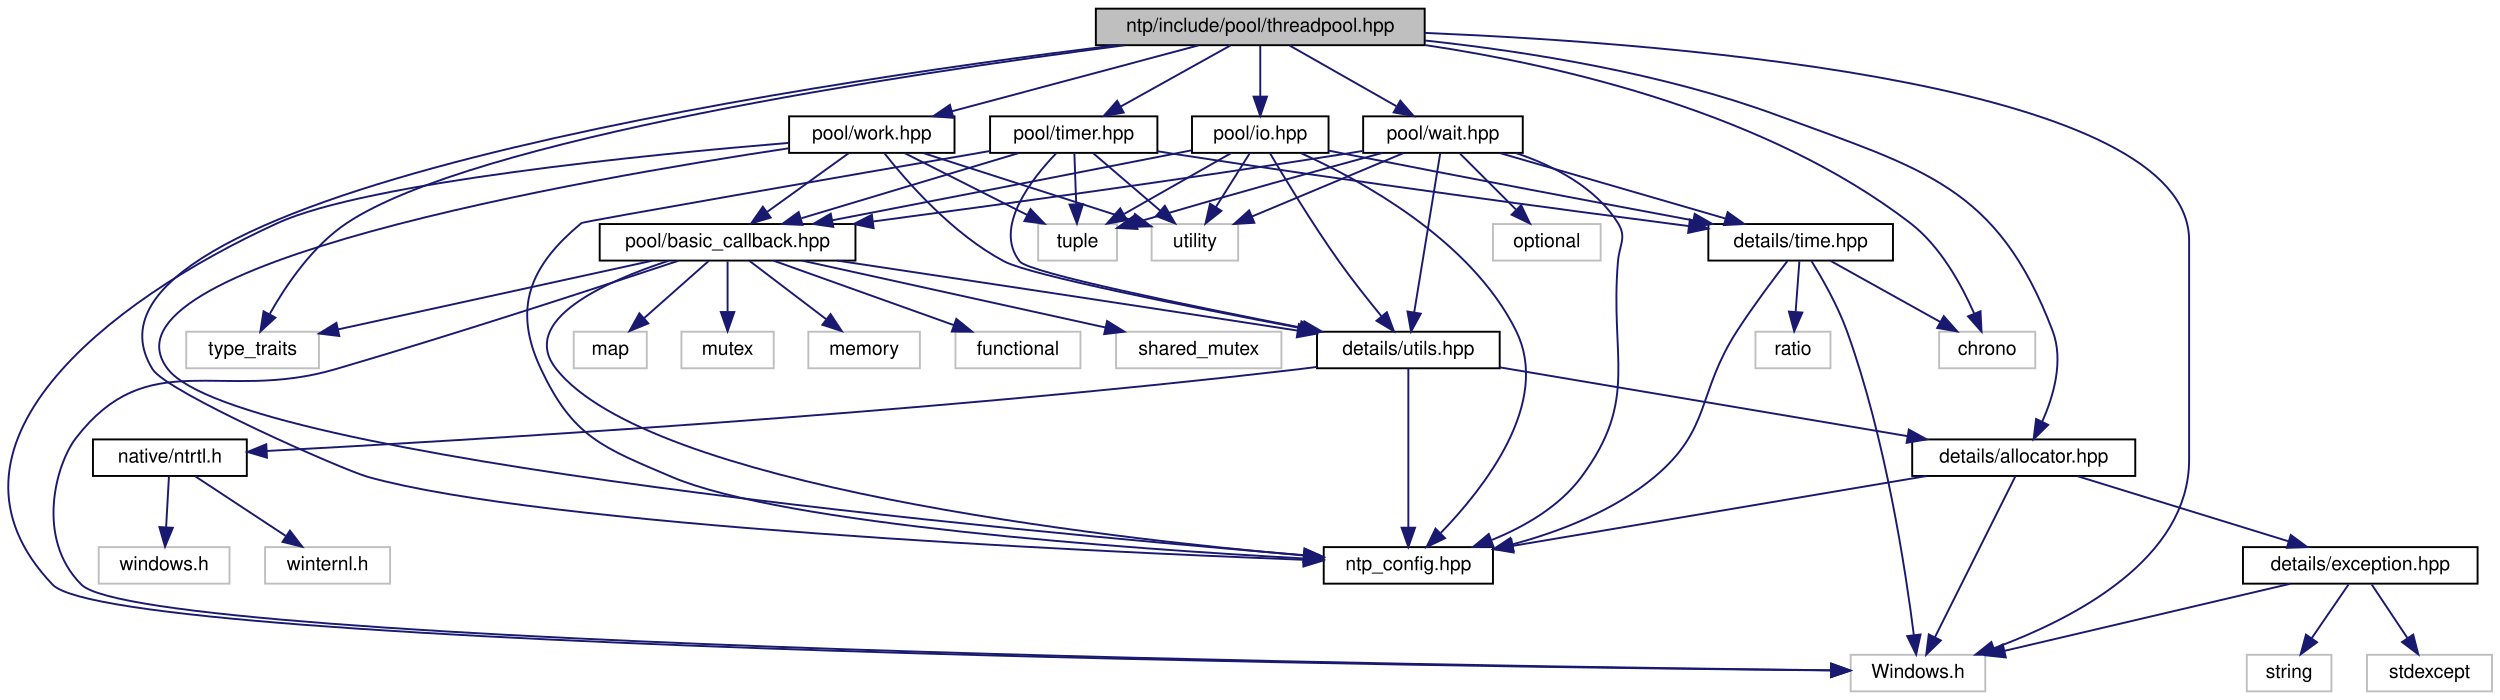
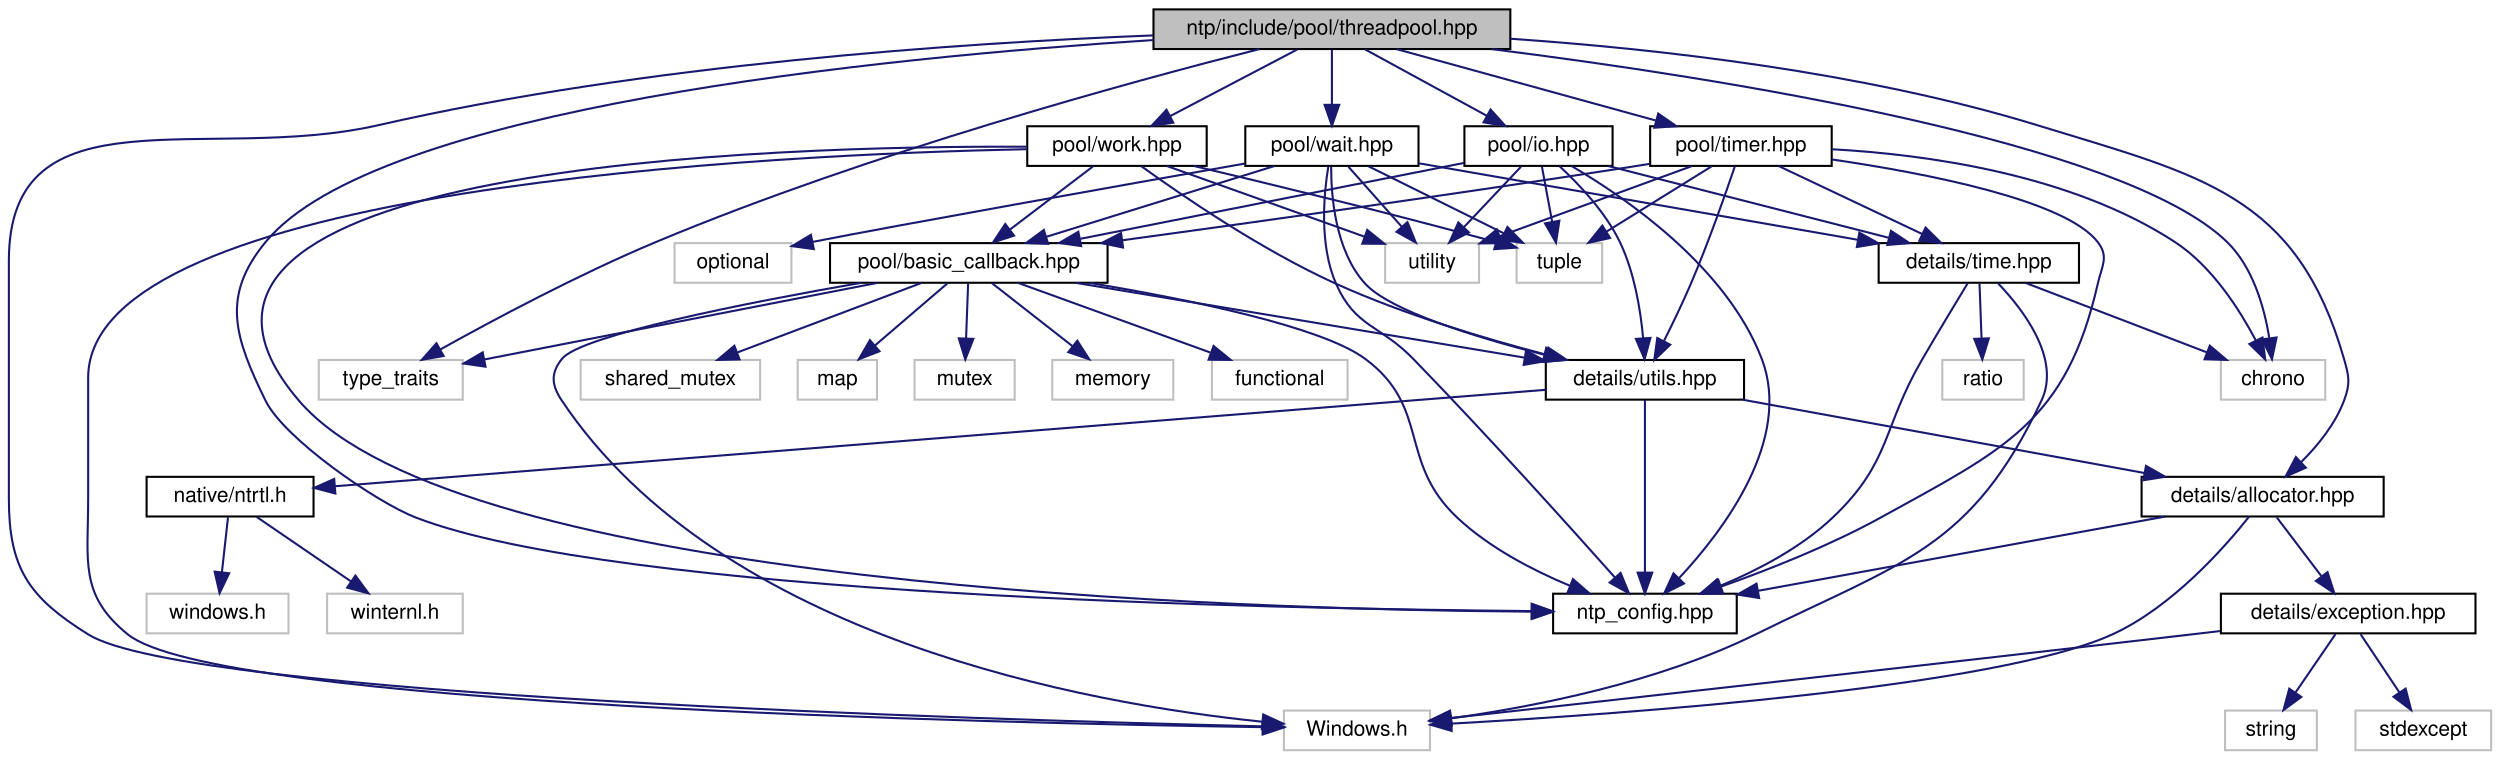
- <svg xmlns="http://www.w3.org/2000/svg" xmlns:xlink="http://www.w3.org/1999/xlink" width="1300pt" height="364pt" viewBox="0.00 0.00 1299.68 364.00">
+ <svg xmlns="http://www.w3.org/2000/svg" xmlns:xlink="http://www.w3.org/1999/xlink" width="1198pt" height="364pt" viewBox="0.00 0.00 1197.50 364.00">
  <g id="graph0" class="graph" transform="scale(1 1) rotate(0) translate(4 360)">
    <g id="node1" class="node">
      <g id="a_node1">
        <a xlink:title="Threadpool implementations.">
-           <polygon fill="#bfbfbf" stroke="black" points="565.68,-336.5 565.68,-355.5 736.68,-355.5 736.68,-336.5 565.68,-336.5" />
-           <text text-anchor="middle" x="651.18" y="-343.5" font-family="Helvetica,sans-Serif" font-size="10.00">ntp/include/pool/threadpool.hpp</text>
+           <polygon fill="#bfbfbf" stroke="black" points="548.5,-336.5 548.5,-355.5 719.5,-355.5 719.5,-336.5 548.5,-336.5" />
+           <text text-anchor="middle" x="634" y="-343.5" font-family="Helvetica,sans-Serif" font-size="10.00">ntp/include/pool/threadpool.hpp</text>
        </a>
      </g>
    </g>
    <g id="node2" class="node">
      <g id="a_node2">
        <a xlink:title=" ">
-           <polygon fill="none" stroke="#bfbfbf" points="958.18,-0.5 958.18,-19.5 1028.18,-19.5 1028.18,-0.5 958.18,-0.5" />
-           <text text-anchor="middle" x="993.18" y="-7.5" font-family="Helvetica,sans-Serif" font-size="10.00">Windows.h</text>
+           <polygon fill="none" stroke="#bfbfbf" points="611,-0.5 611,-19.5 681,-19.5 681,-0.5 611,-0.5" />
+           <text text-anchor="middle" x="646" y="-7.5" font-family="Helvetica,sans-Serif" font-size="10.00">Windows.h</text>
        </a>
      </g>
    </g>
    <g id="edge1" class="edge">
-       <path fill="none" stroke="midnightblue" d="M736.69,-342.89C875.42,-337.13 1134.18,-315.57 1134.18,-235 1134.18,-235 1134.18,-235 1134.18,-121 1134.18,-69.26 1074.43,-38.27 1032.72,-22.94" />
-       <polygon fill="midnightblue" stroke="midnightblue" points="1033.67,-19.56 1023.08,-19.55 1031.35,-26.17 1033.67,-19.56" />
+       <path fill="none" stroke="midnightblue" d="M548.31,-343.03C455.7,-339.41 304.26,-329.13 177,-300 95.31,-281.3 0,-318.8 0,-235 0,-235 0,-235 0,-121 0,-87.54 9.61,-73.71 38,-56 85.38,-26.44 467.82,-15.04 600.7,-11.94" />
+       <polygon fill="midnightblue" stroke="midnightblue" points="601.02,-15.44 610.94,-11.71 600.86,-8.44 601.02,-15.44" />
    </g>
    <g id="node3" class="node">
      <g id="a_node3">
        <a xlink:title=" ">
-           <polygon fill="none" stroke="#bfbfbf" points="1004.18,-168.5 1004.18,-187.5 1054.18,-187.5 1054.18,-168.5 1004.18,-168.5" />
-           <text text-anchor="middle" x="1029.18" y="-175.5" font-family="Helvetica,sans-Serif" font-size="10.00">chrono</text>
+           <polygon fill="none" stroke="#bfbfbf" points="1060,-168.5 1060,-187.5 1110,-187.5 1110,-168.5 1060,-168.5" />
+           <text text-anchor="middle" x="1085" y="-175.5" font-family="Helvetica,sans-Serif" font-size="10.00">chrono</text>
        </a>
      </g>
    </g>
    <g id="edge2" class="edge">
-       <path fill="none" stroke="midnightblue" d="M737.01,-336.55C810.37,-325.58 915.46,-300.6 989.18,-244 1004.91,-231.92 1015.92,-211.75 1022.35,-197.07" />
-       <polygon fill="midnightblue" stroke="midnightblue" points="1025.7,-198.14 1026.23,-187.56 1019.21,-195.5 1025.7,-198.14" />
+       <path fill="none" stroke="midnightblue" d="M710.57,-336.46C820.02,-322.72 1013.46,-292.25 1063,-244 1075.39,-231.93 1080.8,-212.64 1083.17,-198.21" />
+       <polygon fill="midnightblue" stroke="midnightblue" points="1086.69,-198.27 1084.48,-187.9 1079.74,-197.38 1086.69,-198.27" />
    </g>
    <g id="node4" class="node">
      <g id="a_node4">
        <a xlink:title=" ">
-           <polygon fill="none" stroke="#bfbfbf" points="92.68,-168.5 92.68,-187.5 161.68,-187.5 161.68,-168.5 92.68,-168.5" />
-           <text text-anchor="middle" x="127.18" y="-175.5" font-family="Helvetica,sans-Serif" font-size="10.00">type_traits</text>
+           <polygon fill="none" stroke="#bfbfbf" points="148.5,-168.5 148.5,-187.5 217.5,-187.5 217.5,-168.5 148.5,-168.5" />
+           <text text-anchor="middle" x="183" y="-175.5" font-family="Helvetica,sans-Serif" font-size="10.00">type_traits</text>
        </a>
      </g>
    </g>
    <g id="edge3" class="edge">
-       <path fill="none" stroke="midnightblue" d="M580.57,-336.45C465.02,-321.41 241.83,-287.63 176.18,-244 158.39,-232.18 144.53,-211.66 136.15,-196.84" />
-       <polygon fill="midnightblue" stroke="midnightblue" points="139.05,-194.83 131.25,-187.66 132.88,-198.13 139.05,-194.83" />
+       <path fill="none" stroke="midnightblue" d="M599.19,-336.46C539.02,-321.2 412.17,-286.78 310,-244 272.93,-228.48 231.83,-206.52 206.7,-192.52" />
+       <polygon fill="midnightblue" stroke="midnightblue" points="208.32,-189.42 197.89,-187.57 204.9,-195.52 208.32,-189.42" />
    </g>
    <g id="node5" class="node">
      <g id="a_node5">
        <a xlink:href="ntp__config_8hpp_source.html" target="_top" xlink:title=" ">
-           <polygon fill="none" stroke="black" points="684.18,-56.5 684.18,-75.5 772.18,-75.5 772.18,-56.5 684.18,-56.5" />
-           <text text-anchor="middle" x="728.18" y="-63.5" font-family="Helvetica,sans-Serif" font-size="10.00">ntp_config.hpp</text>
+           <polygon fill="none" stroke="black" points="740,-56.5 740,-75.5 828,-75.5 828,-56.5 740,-56.5" />
+           <text text-anchor="middle" x="784" y="-63.5" font-family="Helvetica,sans-Serif" font-size="10.00">ntp_config.hpp</text>
        </a>
      </g>
    </g>
    <g id="edge4" class="edge">
-       <path fill="none" stroke="midnightblue" d="M575.82,-336.46C407.48,-315.69 19.83,-257.55 75.18,-168 82.49,-156.16 173.78,-115.76 187.18,-112 277.58,-86.66 554.95,-73.5 673.51,-68.92" />
-       <polygon fill="midnightblue" stroke="midnightblue" points="673.94,-72.4 683.8,-68.53 673.68,-65.41 673.94,-72.4" />
+       <path fill="none" stroke="midnightblue" d="M548.27,-340.8C417.02,-332.37 175.85,-308.33 123,-244 101.56,-217.9 108.16,-198.34 123,-168 131.91,-149.79 176.09,-119.3 195,-112 291.65,-74.66 602.7,-68.23 729.46,-67.18" />
+       <polygon fill="midnightblue" stroke="midnightblue" points="729.73,-70.68 739.71,-67.1 729.68,-63.68 729.73,-70.68" />
    </g>
    <g id="node6" class="node">
      <g id="a_node6">
        <a xlink:href="allocator_8hpp.html" target="_top" xlink:title="Allocator implementations.">
-           <polygon fill="none" stroke="black" points="990.18,-112.5 990.18,-131.5 1106.18,-131.5 1106.18,-112.5 990.18,-112.5" />
-           <text text-anchor="middle" x="1048.18" y="-119.5" font-family="Helvetica,sans-Serif" font-size="10.00">details/allocator.hpp</text>
+           <polygon fill="none" stroke="black" points="1022,-112.5 1022,-131.5 1138,-131.5 1138,-112.5 1022,-112.5" />
+           <text text-anchor="middle" x="1080" y="-119.5" font-family="Helvetica,sans-Serif" font-size="10.00">details/allocator.hpp</text>
        </a>
      </g>
    </g>
    <g id="edge5" class="edge">
-       <path fill="none" stroke="midnightblue" d="M736.89,-338.93C790.8,-333.12 861.1,-321.82 920.18,-300 995.9,-272.02 1034.4,-263.43 1063.18,-188 1069.1,-172.48 1063.68,-153.94 1057.76,-140.65" />
-       <polygon fill="midnightblue" stroke="midnightblue" points="1060.88,-139.06 1053.32,-131.63 1054.6,-142.15 1060.88,-139.06" />
+       <path fill="none" stroke="midnightblue" d="M719.7,-341.42C789.04,-336.67 888.53,-325.64 972,-300 1050.52,-275.88 1096.36,-266.95 1119,-188 1121.45,-179.46 1122.11,-176.33 1119,-168 1114.83,-156.81 1106.48,-146.56 1098.58,-138.68" />
+       <polygon fill="midnightblue" stroke="midnightblue" points="1100.7,-135.87 1090.99,-131.63 1095.94,-141 1100.7,-135.87" />
    </g>
    <g id="node10" class="node">
      <g id="a_node10">
        <a xlink:href="work_8hpp.html" target="_top" xlink:title="Work callback wrapper and manager implementation.">
-           <polygon fill="none" stroke="black" points="406.18,-280.5 406.18,-299.5 492.18,-299.5 492.18,-280.5 406.18,-280.5" />
-           <text text-anchor="middle" x="449.18" y="-287.5" font-family="Helvetica,sans-Serif" font-size="10.00">pool/work.hpp</text>
+           <polygon fill="none" stroke="black" points="488,-280.5 488,-299.5 574,-299.5 574,-280.5 488,-280.5" />
+           <text text-anchor="middle" x="531" y="-287.5" font-family="Helvetica,sans-Serif" font-size="10.00">pool/work.hpp</text>
        </a>
      </g>
    </g>
    <g id="edge12" class="edge">
-       <path fill="none" stroke="midnightblue" d="M619.17,-336.44C584.45,-327.16 528.89,-312.31 490.8,-302.13" />
-       <polygon fill="midnightblue" stroke="midnightblue" points="491.6,-298.72 481.04,-299.52 489.79,-305.48 491.6,-298.72" />
+       <path fill="none" stroke="midnightblue" d="M617.45,-336.32C601.01,-327.7 575.57,-314.36 556.53,-304.39" />
+       <polygon fill="midnightblue" stroke="midnightblue" points="557.99,-301.2 547.51,-299.65 554.74,-307.4 557.99,-301.2" />
    </g>
    <g id="node23" class="node">
      <g id="a_node23">
        <a xlink:href="wait_8hpp.html" target="_top" xlink:title="Implementation of threadpool wait callback.">
-           <polygon fill="none" stroke="black" points="704.68,-280.5 704.68,-299.5 787.68,-299.5 787.68,-280.5 704.68,-280.5" />
-           <text text-anchor="middle" x="746.18" y="-287.5" font-family="Helvetica,sans-Serif" font-size="10.00">pool/wait.hpp</text>
+           <polygon fill="none" stroke="black" points="592.5,-280.5 592.5,-299.5 675.5,-299.5 675.5,-280.5 592.5,-280.5" />
+           <text text-anchor="middle" x="634" y="-287.5" font-family="Helvetica,sans-Serif" font-size="10.00">pool/wait.hpp</text>
        </a>
      </g>
    </g>
    <g id="edge33" class="edge">
-       <path fill="none" stroke="midnightblue" d="M666.44,-336.32C681.4,-327.82 704.43,-314.73 721.9,-304.8" />
-       <polygon fill="midnightblue" stroke="midnightblue" points="723.99,-307.64 730.95,-299.65 720.53,-301.55 723.99,-307.64" />
+       <path fill="none" stroke="midnightblue" d="M634,-336.08C634,-329.01 634,-318.86 634,-309.99" />
+       <polygon fill="midnightblue" stroke="midnightblue" points="637.5,-309.75 634,-299.75 630.5,-309.75 637.5,-309.75" />
    </g>
    <g id="node27" class="node">
      <g id="a_node27">
        <a xlink:href="timer_8hpp.html" target="_top" xlink:title="Implementation of threadpool timer callback.">
-           <polygon fill="none" stroke="black" points="510.68,-280.5 510.68,-299.5 597.68,-299.5 597.68,-280.5 510.68,-280.5" />
-           <text text-anchor="middle" x="554.18" y="-287.5" font-family="Helvetica,sans-Serif" font-size="10.00">pool/timer.hpp</text>
+           <polygon fill="none" stroke="black" points="786.5,-280.5 786.5,-299.5 873.5,-299.5 873.5,-280.5 786.5,-280.5" />
+           <text text-anchor="middle" x="830" y="-287.5" font-family="Helvetica,sans-Serif" font-size="10.00">pool/timer.hpp</text>
        </a>
      </g>
    </g>
    <g id="edge45" class="edge">
-       <path fill="none" stroke="midnightblue" d="M635.59,-336.32C620.18,-327.74 596.37,-314.49 578.47,-304.52" />
-       <polygon fill="midnightblue" stroke="midnightblue" points="580.16,-301.46 569.72,-299.65 576.76,-307.58 580.16,-301.46" />
+       <path fill="none" stroke="midnightblue" d="M665.06,-336.44C698.6,-327.2 752.2,-312.44 789.14,-302.26" />
+       <polygon fill="midnightblue" stroke="midnightblue" points="790.38,-305.55 799.09,-299.52 788.52,-298.8 790.38,-305.55" />
    </g>
    <g id="node28" class="node">
      <g id="a_node28">
        <a xlink:href="io_8hpp.html" target="_top" xlink:title="Implementation of threadpool IO callback.">
-           <polygon fill="none" stroke="black" points="615.68,-280.5 615.68,-299.5 686.68,-299.5 686.68,-280.5 615.68,-280.5" />
-           <text text-anchor="middle" x="651.18" y="-287.5" font-family="Helvetica,sans-Serif" font-size="10.00">pool/io.hpp</text>
-         </a>
-       </g>
-     </g>
-     <g id="edge52" class="edge">
-       <path fill="none" stroke="midnightblue" d="M651.18,-336.08C651.18,-329.01 651.18,-318.86 651.18,-309.99" />
-       <polygon fill="midnightblue" stroke="midnightblue" points="654.68,-309.75 651.18,-299.75 647.68,-309.75 654.68,-309.75" />
+           <polygon fill="none" stroke="black" points="697.5,-280.5 697.5,-299.5 768.5,-299.5 768.5,-280.5 697.5,-280.5" />
+           <text text-anchor="middle" x="733" y="-287.5" font-family="Helvetica,sans-Serif" font-size="10.00">pool/io.hpp</text>
+         </a>
+       </g>
+     </g>
+     <g id="edge53" class="edge">
+       <path fill="none" stroke="midnightblue" d="M649.91,-336.32C665.64,-327.74 689.94,-314.49 708.21,-304.52" />
+       <polygon fill="midnightblue" stroke="midnightblue" points="710.03,-307.52 717.13,-299.65 706.68,-301.37 710.03,-307.52" />
    </g>
    <g id="edge6" class="edge">
-       <path fill="none" stroke="midnightblue" d="M1043.86,-112.37C1034.87,-94.38 1013.95,-52.55 1001.99,-28.63" />
-       <polygon fill="midnightblue" stroke="midnightblue" points="1005.08,-26.97 997.47,-19.59 998.81,-30.1 1005.08,-26.97" />
+       <path fill="none" stroke="midnightblue" d="M1073.55,-112.47C1062.13,-98.05 1036.79,-69.17 1008,-56 952.51,-30.62 775.42,-17.95 691.26,-13.24" />
+       <polygon fill="midnightblue" stroke="midnightblue" points="691.4,-9.74 681.23,-12.69 691.02,-16.73 691.4,-9.74" />
    </g>
    <g id="edge7" class="edge">
-       <path fill="none" stroke="midnightblue" d="M997.47,-112.44C938.83,-102.55 842.67,-86.32 782.52,-76.17" />
-       <polygon fill="midnightblue" stroke="midnightblue" points="782.91,-72.69 772.46,-74.47 781.74,-79.59 782.91,-72.69" />
+       <path fill="none" stroke="midnightblue" d="M1033.1,-112.44C980.15,-102.78 894.14,-87.09 838.32,-76.91" />
+       <polygon fill="midnightblue" stroke="midnightblue" points="838.73,-73.43 828.27,-75.08 837.47,-80.31 838.73,-73.43" />
    </g>
    <g id="node7" class="node">
      <g id="a_node7">
        <a xlink:href="exception_8hpp.html" target="_top" xlink:title="Win32 error wrapper implementations.">
-           <polygon fill="none" stroke="black" points="1162.18,-56.5 1162.18,-75.5 1284.18,-75.5 1284.18,-56.5 1162.18,-56.5" />
-           <text text-anchor="middle" x="1223.18" y="-63.5" font-family="Helvetica,sans-Serif" font-size="10.00">details/exception.hpp</text>
+           <polygon fill="none" stroke="black" points="1060,-56.5 1060,-75.5 1182,-75.5 1182,-56.5 1060,-56.5" />
+           <text text-anchor="middle" x="1121" y="-63.5" font-family="Helvetica,sans-Serif" font-size="10.00">details/exception.hpp</text>
        </a>
      </g>
    </g>
    <g id="edge8" class="edge">
-       <path fill="none" stroke="midnightblue" d="M1075.91,-112.44C1105.6,-103.28 1152.89,-88.69 1185.85,-78.52" />
-       <polygon fill="midnightblue" stroke="midnightblue" points="1187.05,-81.81 1195.58,-75.52 1184.99,-75.12 1187.05,-81.81" />
+       <path fill="none" stroke="midnightblue" d="M1086.77,-112.08C1092.56,-104.46 1101.06,-93.26 1108.14,-83.94" />
+       <polygon fill="midnightblue" stroke="midnightblue" points="1111.1,-85.83 1114.36,-75.75 1105.52,-81.6 1111.1,-85.83" />
    </g>
    <g id="edge9" class="edge">
-       <path fill="none" stroke="midnightblue" d="M1186.73,-56.44C1146.51,-47 1081.73,-31.79 1038.32,-21.6" />
-       <polygon fill="midnightblue" stroke="midnightblue" points="1038.86,-18.13 1028.32,-19.25 1037.26,-24.94 1038.86,-18.13" />
+       <path fill="none" stroke="midnightblue" d="M1059.61,-57.6C1055,-57.05 1050.43,-56.51 1046,-56 917.48,-41.06 765.64,-24.19 691.43,-16" />
+       <polygon fill="midnightblue" stroke="midnightblue" points="691.38,-12.47 681.06,-14.86 690.61,-19.43 691.38,-12.47" />
    </g>
    <g id="node8" class="node">
      <g id="a_node8">
        <a xlink:title=" ">
-           <polygon fill="none" stroke="#bfbfbf" points="1226.68,-0.5 1226.68,-19.5 1291.68,-19.5 1291.68,-0.5 1226.68,-0.5" />
-           <text text-anchor="middle" x="1259.18" y="-7.5" font-family="Helvetica,sans-Serif" font-size="10.00">stdexcept</text>
+           <polygon fill="none" stroke="#bfbfbf" points="1124.5,-0.5 1124.5,-19.5 1189.5,-19.5 1189.5,-0.5 1124.5,-0.5" />
+           <text text-anchor="middle" x="1157" y="-7.5" font-family="Helvetica,sans-Serif" font-size="10.00">stdexcept</text>
        </a>
      </g>
    </g>
    <g id="edge10" class="edge">
-       <path fill="none" stroke="midnightblue" d="M1229.12,-56.08C1234.15,-48.53 1241.51,-37.49 1247.69,-28.23" />
-       <polygon fill="midnightblue" stroke="midnightblue" points="1250.71,-30.01 1253.34,-19.75 1244.88,-26.13 1250.71,-30.01" />
+       <path fill="none" stroke="midnightblue" d="M1126.94,-56.08C1131.98,-48.53 1139.34,-37.49 1145.51,-28.23" />
+       <polygon fill="midnightblue" stroke="midnightblue" points="1148.53,-30.01 1151.17,-19.75 1142.71,-26.13 1148.53,-30.01" />
    </g>
    <g id="node9" class="node">
      <g id="a_node9">
        <a xlink:title=" ">
-           <polygon fill="none" stroke="#bfbfbf" points="1164.18,-0.5 1164.18,-19.5 1208.18,-19.5 1208.18,-0.5 1164.18,-0.5" />
-           <text text-anchor="middle" x="1186.18" y="-7.5" font-family="Helvetica,sans-Serif" font-size="10.00">string</text>
+           <polygon fill="none" stroke="#bfbfbf" points="1062,-0.5 1062,-19.5 1106,-19.5 1106,-0.5 1062,-0.5" />
+           <text text-anchor="middle" x="1084" y="-7.5" font-family="Helvetica,sans-Serif" font-size="10.00">string</text>
        </a>
      </g>
    </g>
    <g id="edge11" class="edge">
-       <path fill="none" stroke="midnightblue" d="M1217.07,-56.08C1211.9,-48.53 1204.33,-37.49 1197.98,-28.23" />
-       <polygon fill="midnightblue" stroke="midnightblue" points="1200.71,-26.02 1192.17,-19.75 1194.94,-29.98 1200.71,-26.02" />
+       <path fill="none" stroke="midnightblue" d="M1114.89,-56.08C1109.72,-48.53 1102.15,-37.49 1095.81,-28.23" />
+       <polygon fill="midnightblue" stroke="midnightblue" points="1098.54,-26.02 1090,-19.75 1092.76,-29.98 1098.54,-26.02" />
    </g>
    <g id="edge13" class="edge">
-       <path fill="none" stroke="midnightblue" d="M406.05,-285.71C332.61,-279.62 186.73,-265.23 140.18,-244 50.63,-203.16 -44.78,-127.18 23.18,-56 55.47,-22.17 760.76,-13.18 947.92,-11.38" />
-       <polygon fill="midnightblue" stroke="midnightblue" points="948.01,-14.88 957.97,-11.29 947.94,-7.88 948.01,-14.88" />
+       <path fill="none" stroke="midnightblue" d="M487.68,-288.51C367.38,-286 38,-270.75 38,-179 38,-179 38,-179 38,-121 38,-90.9 33.62,-74.96 57,-56 98.93,-22 470.31,-13.49 600.86,-11.54" />
+       <polygon fill="midnightblue" stroke="midnightblue" points="600.97,-15.04 610.92,-11.39 600.87,-8.04 600.97,-15.04" />
    </g>
    <g id="edge16" class="edge">
-       <path fill="none" stroke="midnightblue" d="M406,-282.9C300.49,-267.08 41.19,-222.14 83.18,-168 119.38,-121.32 524.45,-83.68 673.53,-71.32" />
-       <polygon fill="midnightblue" stroke="midnightblue" points="674.14,-74.78 683.81,-70.47 673.56,-67.81 674.14,-74.78" />
+       <path fill="none" stroke="midnightblue" d="M487.73,-289.69C367.06,-290.24 41.88,-281.51 139,-168 215.11,-79.04 588.39,-67.89 729.68,-66.89" />
+       <polygon fill="midnightblue" stroke="midnightblue" points="729.86,-70.39 739.84,-66.84 729.82,-63.39 729.86,-70.39" />
    </g>
    <g id="node11" class="node">
      <g id="a_node11">
        <a xlink:title=" ">
-           <polygon fill="none" stroke="#bfbfbf" points="535.68,-224.5 535.68,-243.5 576.68,-243.5 576.68,-224.5 535.68,-224.5" />
-           <text text-anchor="middle" x="556.18" y="-231.5" font-family="Helvetica,sans-Serif" font-size="10.00">tuple</text>
+           <polygon fill="none" stroke="#bfbfbf" points="722.5,-224.5 722.5,-243.5 763.5,-243.5 763.5,-224.5 722.5,-224.5" />
+           <text text-anchor="middle" x="743" y="-231.5" font-family="Helvetica,sans-Serif" font-size="10.00">tuple</text>
        </a>
      </g>
    </g>
    <g id="edge14" class="edge">
-       <path fill="none" stroke="midnightblue" d="M466.37,-280.32C483.53,-271.66 510.12,-258.24 529.92,-248.25" />
-       <polygon fill="midnightblue" stroke="midnightblue" points="531.68,-251.28 539.03,-243.65 528.52,-245.04 531.68,-251.28" />
+       <path fill="none" stroke="midnightblue" d="M567.74,-280.48C602.58,-272.27 656.61,-259.22 712.64,-243.99" />
+       <polygon fill="midnightblue" stroke="midnightblue" points="713.66,-247.34 722.38,-241.33 711.81,-240.59 713.66,-247.34" />
    </g>
    <g id="node12" class="node">
      <g id="a_node12">
        <a xlink:title=" ">
-           <polygon fill="none" stroke="#bfbfbf" points="594.68,-224.5 594.68,-243.5 639.68,-243.5 639.68,-224.5 594.68,-224.5" />
-           <text text-anchor="middle" x="617.18" y="-231.5" font-family="Helvetica,sans-Serif" font-size="10.00">utility</text>
+           <polygon fill="none" stroke="#bfbfbf" points="659.5,-224.5 659.5,-243.5 704.5,-243.5 704.5,-224.5 659.5,-224.5" />
+           <text text-anchor="middle" x="682" y="-231.5" font-family="Helvetica,sans-Serif" font-size="10.00">utility</text>
        </a>
      </g>
    </g>
    <g id="edge15" class="edge">
-       <path fill="none" stroke="midnightblue" d="M475.8,-280.44C505.35,-270.94 553.06,-255.61 584.76,-245.42" />
-       <polygon fill="midnightblue" stroke="midnightblue" points="586,-248.7 594.45,-242.3 583.86,-242.03 586,-248.7" />
+       <path fill="none" stroke="midnightblue" d="M554.93,-280.44C580.52,-271.29 621.25,-256.73 649.68,-246.56" />
+       <polygon fill="midnightblue" stroke="midnightblue" points="650.94,-249.83 659.17,-243.16 648.58,-243.23 650.94,-249.83" />
    </g>
    <g id="node13" class="node">
      <g id="a_node13">
        <a xlink:href="utils_8hpp.html" target="_top" xlink:title="Some useful implementation stuff.">
-           <polygon fill="none" stroke="black" points="680.68,-168.5 680.68,-187.5 775.68,-187.5 775.68,-168.5 680.68,-168.5" />
-           <text text-anchor="middle" x="728.18" y="-175.5" font-family="Helvetica,sans-Serif" font-size="10.00">details/utils.hpp</text>
+           <polygon fill="none" stroke="black" points="736.5,-168.5 736.5,-187.5 831.5,-187.5 831.5,-168.5 736.5,-168.5" />
+           <text text-anchor="middle" x="784" y="-175.5" font-family="Helvetica,sans-Serif" font-size="10.00">details/utils.hpp</text>
        </a>
      </g>
    </g>
    <g id="edge17" class="edge">
-       <path fill="none" stroke="midnightblue" d="M455.75,-280.27C466.93,-266.09 491.07,-238.23 518.18,-224 531.73,-216.89 614.24,-200.4 671.7,-189.48" />
-       <polygon fill="midnightblue" stroke="midnightblue" points="672.59,-192.87 681.76,-187.57 671.29,-185.99 672.59,-192.87" />
+       <path fill="none" stroke="midnightblue" d="M542.72,-280.32C561.54,-266.72 600.06,-240.26 636,-224 668.4,-209.35 706.87,-197.82 736.46,-190.1" />
+       <polygon fill="midnightblue" stroke="midnightblue" points="737.72,-193.39 746.54,-187.52 735.98,-186.61 737.72,-193.39" />
    </g>
    <g id="node17" class="node">
      <g id="a_node17">
        <a xlink:href="basic__callback_8hpp.html" target="_top" xlink:title="Interfaces and base classes for callback wrappers.">
-           <polygon fill="none" stroke="black" points="307.68,-224.5 307.68,-243.5 440.68,-243.5 440.68,-224.5 307.68,-224.5" />
-           <text text-anchor="middle" x="374.18" y="-231.5" font-family="Helvetica,sans-Serif" font-size="10.00">pool/basic_callback.hpp</text>
+           <polygon fill="none" stroke="black" points="393.5,-224.5 393.5,-243.5 526.5,-243.5 526.5,-224.5 393.5,-224.5" />
+           <text text-anchor="middle" x="460" y="-231.5" font-family="Helvetica,sans-Serif" font-size="10.00">pool/basic_callback.hpp</text>
        </a>
      </g>
    </g>
    <g id="edge23" class="edge">
-       <path fill="none" stroke="midnightblue" d="M437.13,-280.32C425.71,-272.11 408.35,-259.6 394.74,-249.81" />
-       <polygon fill="midnightblue" stroke="midnightblue" points="396.61,-246.84 386.45,-243.83 392.52,-252.52 396.61,-246.84" />
+       <path fill="none" stroke="midnightblue" d="M519.59,-280.32C508.89,-272.18 492.66,-259.84 479.84,-250.09" />
+       <polygon fill="midnightblue" stroke="midnightblue" points="481.69,-247.1 471.61,-243.83 477.46,-252.67 481.69,-247.1" />
    </g>
    <g id="edge18" class="edge">
-       <path fill="none" stroke="midnightblue" d="M728.18,-168.37C728.18,-150.62 728.18,-109.67 728.18,-85.6" />
-       <polygon fill="midnightblue" stroke="midnightblue" points="731.68,-85.59 728.18,-75.59 724.68,-85.59 731.68,-85.59" />
+       <path fill="none" stroke="midnightblue" d="M784,-168.37C784,-150.62 784,-109.67 784,-85.6" />
+       <polygon fill="midnightblue" stroke="midnightblue" points="787.5,-85.59 784,-75.59 780.5,-85.59 787.5,-85.59" />
    </g>
    <g id="edge22" class="edge">
-       <path fill="none" stroke="midnightblue" d="M775.74,-168.97C832.14,-159.46 926.24,-143.58 987.75,-133.2" />
-       <polygon fill="midnightblue" stroke="midnightblue" points="988.43,-136.63 997.71,-131.52 987.27,-129.73 988.43,-136.63" />
+       <path fill="none" stroke="midnightblue" d="M830.9,-168.44C883.08,-158.92 967.37,-143.55 1023.23,-133.36" />
+       <polygon fill="midnightblue" stroke="midnightblue" points="1024.11,-136.75 1033.32,-131.52 1022.85,-129.87 1024.11,-136.75" />
    </g>
    <g id="node14" class="node">
      <g id="a_node14">
        <a xlink:href="ntrtl_8h.html" target="_top" xlink:title="Contains necessary declarations/definitions of internal windows objects and functions.">
-           <polygon fill="none" stroke="black" points="44.18,-112.5 44.18,-131.5 124.18,-131.5 124.18,-112.5 44.18,-112.5" />
-           <text text-anchor="middle" x="84.18" y="-119.5" font-family="Helvetica,sans-Serif" font-size="10.00">native/ntrtl.h</text>
+           <polygon fill="none" stroke="black" points="66,-112.5 66,-131.5 146,-131.5 146,-112.5 66,-112.5" />
+           <text text-anchor="middle" x="106" y="-119.5" font-family="Helvetica,sans-Serif" font-size="10.00">native/ntrtl.h</text>
        </a>
      </g>
    </g>
    <g id="edge19" class="edge">
-       <path fill="none" stroke="midnightblue" d="M680.63,-169.2C677.44,-168.77 674.26,-168.36 671.18,-168 473.17,-144.82 236.13,-130.84 134.48,-125.5" />
-       <polygon fill="midnightblue" stroke="midnightblue" points="134.66,-122 124.5,-124.98 134.3,-128.99 134.66,-122" />
+       <path fill="none" stroke="midnightblue" d="M736.32,-173.2C612.75,-163.36 282.93,-137.09 156.39,-127.01" />
+       <polygon fill="midnightblue" stroke="midnightblue" points="156.46,-123.51 146.21,-126.2 155.9,-130.49 156.46,-123.51" />
    </g>
    <g id="node15" class="node">
      <g id="a_node15">
        <a xlink:title=" ">
-           <polygon fill="none" stroke="#bfbfbf" points="47.18,-56.5 47.18,-75.5 115.18,-75.5 115.18,-56.5 47.18,-56.5" />
-           <text text-anchor="middle" x="81.18" y="-63.5" font-family="Helvetica,sans-Serif" font-size="10.00">windows.h</text>
+           <polygon fill="none" stroke="#bfbfbf" points="66,-56.5 66,-75.5 134,-75.5 134,-56.5 66,-56.5" />
+           <text text-anchor="middle" x="100" y="-63.5" font-family="Helvetica,sans-Serif" font-size="10.00">windows.h</text>
        </a>
      </g>
    </g>
    <g id="edge20" class="edge">
-       <path fill="none" stroke="midnightblue" d="M83.68,-112.08C83.29,-105.01 82.73,-94.86 82.23,-85.99" />
-       <polygon fill="midnightblue" stroke="midnightblue" points="85.71,-85.54 81.66,-75.75 78.72,-85.93 85.71,-85.54" />
+       <path fill="none" stroke="midnightblue" d="M105.01,-112.08C104.21,-104.93 103.07,-94.64 102.08,-85.69" />
+       <polygon fill="midnightblue" stroke="midnightblue" points="105.56,-85.3 100.97,-75.75 98.6,-86.08 105.56,-85.3" />
    </g>
    <g id="node16" class="node">
      <g id="a_node16">
        <a xlink:title=" ">
-           <polygon fill="none" stroke="#bfbfbf" points="133.68,-56.5 133.68,-75.5 198.68,-75.5 198.68,-56.5 133.68,-56.5" />
-           <text text-anchor="middle" x="166.18" y="-63.5" font-family="Helvetica,sans-Serif" font-size="10.00">winternl.h</text>
+           <polygon fill="none" stroke="#bfbfbf" points="152.5,-56.5 152.5,-75.5 217.5,-75.5 217.5,-56.5 152.5,-56.5" />
+           <text text-anchor="middle" x="185" y="-63.5" font-family="Helvetica,sans-Serif" font-size="10.00">winternl.h</text>
        </a>
      </g>
    </g>
    <g id="edge21" class="edge">
-       <path fill="none" stroke="midnightblue" d="M97.35,-112.32C110.02,-103.98 129.41,-91.21 144.38,-81.35" />
-       <polygon fill="midnightblue" stroke="midnightblue" points="146.61,-84.08 153.04,-75.65 142.76,-78.23 146.61,-84.08" />
+       <path fill="none" stroke="midnightblue" d="M118.69,-112.32C130.9,-103.98 149.58,-91.21 164,-81.35" />
+       <polygon fill="midnightblue" stroke="midnightblue" points="166.06,-84.19 172.34,-75.65 162.11,-78.41 166.06,-84.19" />
    </g>
    <g id="edge24" class="edge">
-       <path fill="none" stroke="midnightblue" d="M348.54,-224.39C309.99,-211.56 234.75,-186.89 170.18,-168 110.58,-150.57 73.01,-181.24 35.18,-132 24.99,-118.74 14.09,-79.94 38.18,-56 70.79,-23.6 762.37,-13.57 947.78,-11.46" />
-       <polygon fill="midnightblue" stroke="midnightblue" points="948.04,-14.96 958,-11.35 947.96,-7.96 948.04,-14.96" />
+       <path fill="none" stroke="midnightblue" d="M408.46,-224.5C353.78,-214.95 274,-199.32 265,-188 259.47,-181.04 260.05,-175.39 265,-168 341.34,-53.98 517.15,-22.68 600.53,-14.16" />
+       <polygon fill="midnightblue" stroke="midnightblue" points="601.09,-17.62 610.71,-13.18 600.42,-10.65 601.09,-17.62" />
    </g>
    <g id="edge29" class="edge">
-       <path fill="none" stroke="midnightblue" d="M335.04,-224.44C290.56,-214.72 218.1,-198.88 171.56,-188.7" />
-       <polygon fill="midnightblue" stroke="midnightblue" points="172.27,-185.27 161.75,-186.56 170.77,-192.11 172.27,-185.27" />
+       <path fill="none" stroke="midnightblue" d="M416.11,-224.44C364.62,-214.41 279.72,-197.86 227.83,-187.74" />
+       <polygon fill="midnightblue" stroke="midnightblue" points="228.4,-184.28 217.92,-185.81 227.06,-191.16 228.4,-184.28" />
    </g>
    <g id="edge31" class="edge">
-       <path fill="none" stroke="midnightblue" d="M343.63,-224.44C310.53,-213.63 264.95,-193.35 285.18,-168 333.31,-107.66 566.71,-80.55 674.01,-71.13" />
-       <polygon fill="midnightblue" stroke="midnightblue" points="674.33,-74.62 683.99,-70.27 673.73,-67.64 674.33,-74.62" />
+       <path fill="none" stroke="midnightblue" d="M517.89,-224.44C565.8,-216.44 629.26,-203.42 650,-188 681.32,-164.71 665.57,-138.74 694,-112 709.35,-97.56 730.23,-86.73 748.01,-79.32" />
+       <polygon fill="midnightblue" stroke="midnightblue" points="749.5,-82.5 757.51,-75.56 746.92,-75.99 749.5,-82.5" />
    </g>
    <g id="edge32" class="edge">
-       <path fill="none" stroke="midnightblue" d="M431.13,-224.48C488.77,-215.83 580.74,-201.96 670.51,-188.1" />
-       <polygon fill="midnightblue" stroke="midnightblue" points="671.25,-191.52 680.6,-186.54 670.18,-184.61 671.25,-191.52" />
+       <path fill="none" stroke="midnightblue" d="M511.34,-224.44C569.79,-214.7 665.04,-198.83 726.09,-188.65" />
+       <polygon fill="midnightblue" stroke="midnightblue" points="727.04,-192.04 736.33,-186.94 725.89,-185.14 727.04,-192.04" />
    </g>
    <g id="node18" class="node">
      <g id="a_node18">
        <a xlink:title=" ">
-           <polygon fill="none" stroke="#bfbfbf" points="294.18,-168.5 294.18,-187.5 332.18,-187.5 332.18,-168.5 294.18,-168.5" />
-           <text text-anchor="middle" x="313.18" y="-175.5" font-family="Helvetica,sans-Serif" font-size="10.00">map</text>
+           <polygon fill="none" stroke="#bfbfbf" points="378,-168.5 378,-187.5 416,-187.5 416,-168.5 378,-168.5" />
+           <text text-anchor="middle" x="397" y="-175.5" font-family="Helvetica,sans-Serif" font-size="10.00">map</text>
        </a>
      </g>
    </g>
    <g id="edge25" class="edge">
-       <path fill="none" stroke="midnightblue" d="M364.38,-224.32C355.36,-216.34 341.77,-204.31 330.86,-194.65" />
-       <polygon fill="midnightblue" stroke="midnightblue" points="332.96,-191.84 323.16,-187.83 328.32,-197.08 332.96,-191.84" />
+       <path fill="none" stroke="midnightblue" d="M449.88,-224.32C440.47,-216.26 426.26,-204.08 414.93,-194.37" />
+       <polygon fill="midnightblue" stroke="midnightblue" points="417.18,-191.68 407.31,-187.83 412.62,-197 417.18,-191.68" />
    </g>
    <g id="node19" class="node">
      <g id="a_node19">
        <a xlink:title=" ">
-           <polygon fill="none" stroke="#bfbfbf" points="350.18,-168.5 350.18,-187.5 398.18,-187.5 398.18,-168.5 350.18,-168.5" />
-           <text text-anchor="middle" x="374.18" y="-175.5" font-family="Helvetica,sans-Serif" font-size="10.00">mutex</text>
+           <polygon fill="none" stroke="#bfbfbf" points="434,-168.5 434,-187.5 482,-187.5 482,-168.5 434,-168.5" />
+           <text text-anchor="middle" x="458" y="-175.5" font-family="Helvetica,sans-Serif" font-size="10.00">mutex</text>
        </a>
      </g>
    </g>
    <g id="edge26" class="edge">
-       <path fill="none" stroke="midnightblue" d="M374.18,-224.08C374.18,-217.01 374.18,-206.86 374.18,-197.99" />
-       <polygon fill="midnightblue" stroke="midnightblue" points="377.68,-197.75 374.18,-187.75 370.68,-197.75 377.68,-197.75" />
+       <path fill="none" stroke="midnightblue" d="M459.67,-224.08C459.41,-217.01 459.03,-206.86 458.7,-197.99" />
+       <polygon fill="midnightblue" stroke="midnightblue" points="462.19,-197.61 458.32,-187.75 455.2,-197.87 462.19,-197.61" />
    </g>
    <g id="node20" class="node">
      <g id="a_node20">
        <a xlink:title=" ">
-           <polygon fill="none" stroke="#bfbfbf" points="416.18,-168.5 416.18,-187.5 474.18,-187.5 474.18,-168.5 416.18,-168.5" />
-           <text text-anchor="middle" x="445.18" y="-175.5" font-family="Helvetica,sans-Serif" font-size="10.00">memory</text>
+           <polygon fill="none" stroke="#bfbfbf" points="500,-168.5 500,-187.5 558,-187.5 558,-168.5 500,-168.5" />
+           <text text-anchor="middle" x="529" y="-175.5" font-family="Helvetica,sans-Serif" font-size="10.00">memory</text>
        </a>
      </g>
    </g>
    <g id="edge27" class="edge">
-       <path fill="none" stroke="midnightblue" d="M385.58,-224.32C396.29,-216.18 412.52,-203.84 425.34,-194.09" />
-       <polygon fill="midnightblue" stroke="midnightblue" points="427.72,-196.67 433.56,-187.83 423.48,-191.1 427.72,-196.67" />
+       <path fill="none" stroke="midnightblue" d="M471.09,-224.32C481.49,-216.18 497.26,-203.84 509.72,-194.09" />
+       <polygon fill="midnightblue" stroke="midnightblue" points="511.99,-196.75 517.71,-187.83 507.68,-191.24 511.99,-196.75" />
    </g>
    <g id="node21" class="node">
      <g id="a_node21">
        <a xlink:title=" ">
-           <polygon fill="none" stroke="#bfbfbf" points="492.68,-168.5 492.68,-187.5 557.68,-187.5 557.68,-168.5 492.68,-168.5" />
-           <text text-anchor="middle" x="525.18" y="-175.5" font-family="Helvetica,sans-Serif" font-size="10.00">functional</text>
+           <polygon fill="none" stroke="#bfbfbf" points="576.5,-168.5 576.5,-187.5 641.5,-187.5 641.5,-168.5 576.5,-168.5" />
+           <text text-anchor="middle" x="609" y="-175.5" font-family="Helvetica,sans-Serif" font-size="10.00">functional</text>
        </a>
      </g>
    </g>
    <g id="edge28" class="edge">
-       <path fill="none" stroke="midnightblue" d="M398.1,-224.44C423.4,-215.4 463.48,-201.06 491.86,-190.92" />
-       <polygon fill="midnightblue" stroke="midnightblue" points="493.13,-194.18 501.36,-187.52 490.77,-187.59 493.13,-194.18" />
+       <path fill="none" stroke="midnightblue" d="M483.61,-224.44C508.46,-215.44 547.77,-201.19 575.75,-191.05" />
+       <polygon fill="midnightblue" stroke="midnightblue" points="577.29,-194.21 585.5,-187.52 574.91,-187.63 577.29,-194.21" />
    </g>
    <g id="node22" class="node">
      <g id="a_node22">
        <a xlink:title=" ">
-           <polygon fill="none" stroke="#bfbfbf" points="576.18,-168.5 576.18,-187.5 662.18,-187.5 662.18,-168.5 576.18,-168.5" />
-           <text text-anchor="middle" x="619.18" y="-175.5" font-family="Helvetica,sans-Serif" font-size="10.00">shared_mutex</text>
+           <polygon fill="none" stroke="#bfbfbf" points="274,-168.5 274,-187.5 360,-187.5 360,-168.5 274,-168.5" />
+           <text text-anchor="middle" x="317" y="-175.5" font-family="Helvetica,sans-Serif" font-size="10.00">shared_mutex</text>
        </a>
      </g>
    </g>
    <g id="edge30" class="edge">
-       <path fill="none" stroke="midnightblue" d="M413,-224.44C455.74,-215.02 524.51,-199.87 570.74,-189.68" />
-       <polygon fill="midnightblue" stroke="midnightblue" points="571.53,-193.09 580.54,-187.52 570.02,-186.25 571.53,-193.09" />
+       <path fill="none" stroke="midnightblue" d="M437.34,-224.44C413.6,-215.48 376.09,-201.31 349.26,-191.18" />
+       <polygon fill="midnightblue" stroke="midnightblue" points="350.14,-187.77 339.55,-187.52 347.67,-194.32 350.14,-187.77" />
    </g>
    <g id="edge37" class="edge">
-       <path fill="none" stroke="midnightblue" d="M784.15,-280.41C803.59,-273.88 825.55,-262.72 837.18,-244 841.87,-236.45 837.92,-232.86 837.18,-224 832.94,-173.69 848.23,-152.57 818.18,-112 806.79,-96.63 788.68,-86.17 771.67,-79.24" />
-       <polygon fill="midnightblue" stroke="midnightblue" points="772.44,-75.79 761.85,-75.56 769.99,-82.35 772.44,-75.79" />
+       <path fill="none" stroke="midnightblue" d="M632.26,-280.13C630.15,-267.18 627.81,-242.6 636,-224 645.25,-203 657.02,-204.46 673,-188 708.55,-151.39 748.66,-106.81 769.57,-83.31" />
+       <polygon fill="midnightblue" stroke="midnightblue" points="772.34,-85.47 776.36,-75.66 767.1,-80.82 772.34,-85.47" />
    </g>
    <g id="edge34" class="edge">
-       <path fill="none" stroke="midnightblue" d="M714.63,-280.47C684.09,-272.14 636.24,-258.94 586.41,-244.31" />
-       <polygon fill="midnightblue" stroke="midnightblue" points="587.33,-240.93 576.75,-241.46 585.35,-247.65 587.33,-240.93" />
+       <path fill="none" stroke="midnightblue" d="M651.51,-280.32C669.07,-271.62 696.33,-258.12 716.53,-248.11" />
+       <polygon fill="midnightblue" stroke="midnightblue" points="718.12,-251.23 725.53,-243.65 715.02,-244.96 718.12,-251.23" />
    </g>
    <g id="edge35" class="edge">
-       <path fill="none" stroke="midnightblue" d="M725.74,-280.44C704.51,-271.56 671.08,-257.56 646.92,-247.45" />
-       <polygon fill="midnightblue" stroke="midnightblue" points="648.1,-244.15 637.52,-243.52 645.4,-250.61 648.1,-244.15" />
+       <path fill="none" stroke="midnightblue" d="M641.93,-280.08C648.85,-272.3 659.07,-260.8 667.45,-251.37" />
+       <polygon fill="midnightblue" stroke="midnightblue" points="670.19,-253.55 674.22,-243.75 664.96,-248.9 670.19,-253.55" />
    </g>
    <g id="edge43" class="edge">
-       <path fill="none" stroke="midnightblue" d="M744.77,-280.37C741.86,-262.62 735.16,-221.67 731.22,-197.6" />
-       <polygon fill="midnightblue" stroke="midnightblue" points="734.65,-196.89 729.58,-187.59 727.74,-198.03 734.65,-196.89" />
+       <path fill="none" stroke="midnightblue" d="M633.65,-280.2C633.59,-266.43 635.52,-239.73 650,-224 661.86,-211.11 702.15,-198.61 735.48,-190.07" />
+       <polygon fill="midnightblue" stroke="midnightblue" points="736.71,-193.37 745.57,-187.54 735.02,-186.57 736.71,-193.37" />
    </g>
    <g id="edge44" class="edge">
-       <path fill="none" stroke="midnightblue" d="M704.45,-281.51C701.31,-280.99 698.2,-280.48 695.18,-280 611.42,-266.74 515.05,-253.5 449.93,-244.85" />
-       <polygon fill="midnightblue" stroke="midnightblue" points="450.13,-241.35 439.75,-243.5 449.21,-248.29 450.13,-241.35" />
+       <path fill="none" stroke="midnightblue" d="M606.43,-280.44C576.9,-271.28 529.88,-256.69 497.12,-246.52" />
+       <polygon fill="midnightblue" stroke="midnightblue" points="498.03,-243.14 487.44,-243.52 495.96,-249.82 498.03,-243.14" />
    </g>
    <g id="node24" class="node">
      <g id="a_node24">
        <a xlink:title=" ">
-           <polygon fill="none" stroke="#bfbfbf" points="772.18,-224.5 772.18,-243.5 828.18,-243.5 828.18,-224.5 772.18,-224.5" />
-           <text text-anchor="middle" x="800.18" y="-231.5" font-family="Helvetica,sans-Serif" font-size="10.00">optional</text>
+           <polygon fill="none" stroke="#bfbfbf" points="319,-224.5 319,-243.5 375,-243.5 375,-224.5 319,-224.5" />
+           <text text-anchor="middle" x="347" y="-231.5" font-family="Helvetica,sans-Serif" font-size="10.00">optional</text>
        </a>
      </g>
    </g>
    <g id="edge36" class="edge">
-       <path fill="none" stroke="midnightblue" d="M755.09,-280.08C762.96,-272.22 774.61,-260.57 784.1,-251.08" />
-       <polygon fill="midnightblue" stroke="midnightblue" points="786.83,-253.3 791.43,-243.75 781.88,-248.35 786.83,-253.3" />
+       <path fill="none" stroke="midnightblue" d="M592.38,-281.65C532.52,-271.06 425.6,-252.07 385.16,-244.08" />
+       <polygon fill="midnightblue" stroke="midnightblue" points="385.74,-240.63 375.24,-242.06 384.34,-247.48 385.74,-240.63" />
    </g>
    <g id="node25" class="node">
      <g id="a_node25">
        <a xlink:href="time_8hpp.html" target="_top" xlink:title="Utils to work with std::chrono.">
-           <polygon fill="none" stroke="black" points="884.18,-224.5 884.18,-243.5 980.18,-243.5 980.18,-224.5 884.18,-224.5" />
-           <text text-anchor="middle" x="932.18" y="-231.5" font-family="Helvetica,sans-Serif" font-size="10.00">details/time.hpp</text>
+           <polygon fill="none" stroke="black" points="896,-224.5 896,-243.5 992,-243.5 992,-224.5 896,-224.5" />
+           <text text-anchor="middle" x="944" y="-231.5" font-family="Helvetica,sans-Serif" font-size="10.00">details/time.hpp</text>
        </a>
      </g>
    </g>
    <g id="edge38" class="edge">
-       <path fill="none" stroke="midnightblue" d="M775.65,-280.44C807.35,-271.24 857.91,-256.56 892.95,-246.39" />
-       <polygon fill="midnightblue" stroke="midnightblue" points="894.22,-249.67 902.84,-243.52 892.26,-242.94 894.22,-249.67" />
+       <path fill="none" stroke="midnightblue" d="M675.81,-281.72C730.05,-272.27 824.97,-255.73 886.11,-245.08" />
+       <polygon fill="midnightblue" stroke="midnightblue" points="886.75,-248.53 896,-243.36 885.55,-241.63 886.75,-248.53" />
    </g>
    <g id="edge39" class="edge">
-       <path fill="none" stroke="midnightblue" d="M937.73,-224.38C943.18,-215.57 951.35,-201.32 956.18,-188 976.38,-132.3 986.91,-62.52 991.04,-29.7" />
-       <polygon fill="midnightblue" stroke="midnightblue" points="994.52,-30.06 992.24,-19.71 987.57,-29.22 994.52,-30.06" />
+       <path fill="none" stroke="midnightblue" d="M953.3,-224.14C965.27,-211.61 983.48,-187.99 974,-168 940.31,-96.94 907.53,-90.8 837,-56 790.21,-32.91 731.03,-21.34 691.05,-15.77" />
+       <polygon fill="midnightblue" stroke="midnightblue" points="691.43,-12.29 681.06,-14.45 690.51,-19.23 691.43,-12.29" />
    </g>
    <g id="edge41" class="edge">
-       <path fill="none" stroke="midnightblue" d="M947.76,-224.32C963.18,-215.74 986.99,-202.49 1004.89,-192.52" />
-       <polygon fill="midnightblue" stroke="midnightblue" points="1006.6,-195.58 1013.63,-187.65 1003.19,-189.46 1006.6,-195.58" />
+       <path fill="none" stroke="midnightblue" d="M966.34,-224.44C989.75,-215.48 1026.74,-201.31 1053.19,-191.18" />
+       <polygon fill="midnightblue" stroke="midnightblue" points="1054.68,-194.36 1062.76,-187.52 1052.17,-187.82 1054.68,-194.36" />
    </g>
    <g id="edge42" class="edge">
-       <path fill="none" stroke="midnightblue" d="M925.29,-224.25C918.38,-215.34 907.59,-201.02 899.18,-188 878.11,-155.41 885.94,-136.91 856.18,-112 835.22,-94.46 806.97,-83.57 782.34,-76.92" />
-       <polygon fill="midnightblue" stroke="midnightblue" points="782.95,-73.46 772.4,-74.4 781.23,-80.24 782.95,-73.46" />
+       <path fill="none" stroke="midnightblue" d="M938.76,-224.41C933.27,-215.39 924.43,-200.75 917,-188 897.46,-154.47 902.14,-138.73 874,-112 858.72,-97.48 837.85,-86.65 820.05,-79.26" />
+       <polygon fill="midnightblue" stroke="midnightblue" points="821.13,-75.92 810.54,-75.51 818.56,-82.43 821.13,-75.92" />
    </g>
    <g id="node26" class="node">
      <g id="a_node26">
        <a xlink:title=" ">
-           <polygon fill="none" stroke="#bfbfbf" points="908.68,-168.5 908.68,-187.5 947.68,-187.5 947.68,-168.5 908.68,-168.5" />
-           <text text-anchor="middle" x="928.18" y="-175.5" font-family="Helvetica,sans-Serif" font-size="10.00">ratio</text>
+           <polygon fill="none" stroke="#bfbfbf" points="926.5,-168.5 926.5,-187.5 965.5,-187.5 965.5,-168.5 926.5,-168.5" />
+           <text text-anchor="middle" x="946" y="-175.5" font-family="Helvetica,sans-Serif" font-size="10.00">ratio</text>
        </a>
      </g>
    </g>
    <g id="edge40" class="edge">
-       <path fill="none" stroke="midnightblue" d="M931.52,-224.08C930.99,-217.01 930.24,-206.86 929.58,-197.99" />
-       <polygon fill="midnightblue" stroke="midnightblue" points="933.06,-197.47 928.83,-187.75 926.07,-197.98 933.06,-197.47" />
+       <path fill="none" stroke="midnightblue" d="M944.33,-224.08C944.59,-217.01 944.97,-206.86 945.3,-197.99" />
+       <polygon fill="midnightblue" stroke="midnightblue" points="948.8,-197.87 945.68,-187.75 941.81,-197.61 948.8,-197.87" />
    </g>
    <g id="edge48" class="edge">
-       <path fill="none" stroke="midnightblue" d="M510.67,-281.49C437.88,-268.91 299.2,-244.85 298.18,-244 271.22,-221.61 262.22,-199.69 277.18,-168 293.89,-132.59 309.16,-127.35 345.18,-112 403.07,-87.32 582.5,-74.62 673.72,-69.61" />
-       <polygon fill="midnightblue" stroke="midnightblue" points="674.07,-73.1 683.87,-69.07 673.69,-66.11 674.07,-73.1" />
+       <path fill="none" stroke="midnightblue" d="M873.69,-288.48C918.34,-286.01 988.05,-276.65 1038,-244 1055.62,-232.49 1068.81,-211.91 1076.67,-196.99" />
+       <polygon fill="midnightblue" stroke="midnightblue" points="1079.95,-198.26 1081.24,-187.74 1073.67,-195.16 1079.95,-198.26" />
+     </g>
+     <g id="edge49" class="edge">
+       <path fill="none" stroke="midnightblue" d="M873.6,-283.59C918.97,-276.95 985.54,-264.06 1001,-244 1006.43,-236.96 1002.98,-232.67 1001,-224 985.87,-157.78 956.49,-144.8 897,-112 872.52,-98.5 843.13,-86.93 820.46,-78.9" />
+       <polygon fill="midnightblue" stroke="midnightblue" points="821.47,-75.54 810.88,-75.57 819.18,-82.16 821.47,-75.54" />
    </g>
    <g id="edge46" class="edge">
-       <path fill="none" stroke="midnightblue" d="M554.51,-280.08C554.77,-273.01 555.15,-262.86 555.47,-253.99" />
-       <polygon fill="midnightblue" stroke="midnightblue" points="558.98,-253.87 555.85,-243.75 551.99,-253.61 558.98,-253.87" />
+       <path fill="none" stroke="midnightblue" d="M816.02,-280.32C802.45,-271.9 781.62,-258.97 765.68,-249.07" />
+       <polygon fill="midnightblue" stroke="midnightblue" points="767.29,-245.95 756.94,-243.65 763.59,-251.9 767.29,-245.95" />
    </g>
    <g id="edge47" class="edge">
-       <path fill="none" stroke="midnightblue" d="M564.3,-280.32C573.7,-272.26 587.92,-260.08 599.25,-250.37" />
-       <polygon fill="midnightblue" stroke="midnightblue" points="601.56,-253 606.87,-243.83 597,-247.68 601.56,-253" />
+       <path fill="none" stroke="midnightblue" d="M806.55,-280.44C781.72,-271.39 742.35,-257.02 714.53,-246.87" />
+       <polygon fill="midnightblue" stroke="midnightblue" points="715.45,-243.48 704.86,-243.34 713.05,-250.05 715.45,-243.48" />
+     </g>
+     <g id="edge51" class="edge">
+       <path fill="none" stroke="midnightblue" d="M827.16,-280.48C822.92,-267.96 814.52,-243.91 806,-224 802.06,-214.79 797.21,-204.76 793.07,-196.51" />
+       <polygon fill="midnightblue" stroke="midnightblue" points="796.14,-194.82 788.48,-187.51 789.91,-198.01 796.14,-194.82" />
+     </g>
+     <g id="edge52" class="edge">
+       <path fill="none" stroke="midnightblue" d="M786.34,-281.49C783.18,-280.98 780.04,-280.47 777,-280 693.72,-267.02 597.87,-253.63 533.57,-244.87" />
+       <polygon fill="midnightblue" stroke="midnightblue" points="533.91,-241.38 523.53,-243.5 532.97,-248.32 533.91,-241.38" />
    </g>
    <g id="edge50" class="edge">
-       <path fill="none" stroke="midnightblue" d="M545,-280.22C532.24,-266.94 512.19,-241.45 526.18,-224 530.86,-218.15 615.25,-200.81 673.45,-189.44" />
-       <polygon fill="midnightblue" stroke="midnightblue" points="674.12,-192.88 683.27,-187.53 672.78,-186.01 674.12,-192.88" />
-     </g>
-     <g id="edge51" class="edge">
-       <path fill="none" stroke="midnightblue" d="M525.66,-280.44C495.11,-271.28 446.47,-256.69 412.57,-246.52" />
-       <polygon fill="midnightblue" stroke="midnightblue" points="413.15,-243.04 402.57,-243.52 411.14,-249.74 413.15,-243.04" />
-     </g>
-     <g id="edge49" class="edge">
-       <path fill="none" stroke="midnightblue" d="M597.85,-281.33C600.67,-280.87 603.46,-280.42 606.18,-280 699.69,-265.46 808.67,-250.9 873.95,-242.43" />
-       <polygon fill="midnightblue" stroke="midnightblue" points="874.58,-245.87 884.05,-241.12 873.68,-238.93 874.58,-245.87" />
+       <path fill="none" stroke="midnightblue" d="M848.06,-280.44C866.57,-271.68 895.58,-257.94 916.86,-247.86" />
+       <polygon fill="midnightblue" stroke="midnightblue" points="918.48,-250.96 926.02,-243.52 915.49,-244.63 918.48,-250.96" />
+     </g>
+     <g id="edge56" class="edge">
+       <path fill="none" stroke="midnightblue" d="M748.83,-280.43C774.25,-265.59 823.07,-232.39 840,-188 854.7,-149.48 821.83,-105.98 800.47,-83.08" />
+       <polygon fill="midnightblue" stroke="midnightblue" points="802.71,-80.37 793.24,-75.63 797.69,-85.24 802.71,-80.37" />
+     </g>
+     <g id="edge54" class="edge">
+       <path fill="none" stroke="midnightblue" d="M734.65,-280.08C735.98,-272.93 737.88,-262.64 739.54,-253.69" />
+       <polygon fill="midnightblue" stroke="midnightblue" points="743,-254.22 741.38,-243.75 736.12,-252.95 743,-254.22" />
    </g>
    <g id="edge55" class="edge">
-       <path fill="none" stroke="midnightblue" d="M672.21,-280.41C703.39,-266.38 760.72,-235.27 784.18,-188 802.68,-150.72 767.57,-106.12 745.03,-82.87" />
-       <polygon fill="midnightblue" stroke="midnightblue" points="747.25,-80.14 737.69,-75.58 742.32,-85.11 747.25,-80.14" />
-     </g>
-     <g id="edge53" class="edge">
-       <path fill="none" stroke="midnightblue" d="M635.91,-280.32C620.96,-271.82 597.92,-258.73 580.45,-248.8" />
-       <polygon fill="midnightblue" stroke="midnightblue" points="581.83,-245.55 571.4,-243.65 578.37,-251.64 581.83,-245.55" />
-     </g>
-     <g id="edge54" class="edge">
-       <path fill="none" stroke="midnightblue" d="M645.56,-280.08C640.81,-272.53 633.86,-261.49 628.03,-252.23" />
-       <polygon fill="midnightblue" stroke="midnightblue" points="630.98,-250.35 622.69,-243.75 625.05,-254.08 630.98,-250.35" />
+       <path fill="none" stroke="midnightblue" d="M724.58,-280.08C717.15,-272.22 706.15,-260.57 697.19,-251.08" />
+       <polygon fill="midnightblue" stroke="midnightblue" points="699.68,-248.62 690.26,-243.75 694.59,-253.42 699.68,-248.62" />
+     </g>
+     <g id="edge58" class="edge">
+       <path fill="none" stroke="midnightblue" d="M743,-280.42C752.06,-272.06 765.01,-258.53 772,-244 778.99,-229.46 781.93,-211.28 783.15,-197.85" />
+       <polygon fill="midnightblue" stroke="midnightblue" points="786.64,-198.08 783.82,-187.86 779.66,-197.6 786.64,-198.08" />
+     </g>
+     <g id="edge59" class="edge">
+       <path fill="none" stroke="midnightblue" d="M697.31,-281.94C650.47,-272.67 567.83,-256.33 513.49,-245.58" />
+       <polygon fill="midnightblue" stroke="midnightblue" points="513.85,-242.08 503.36,-243.58 512.49,-248.95 513.85,-242.08" />
    </g>
    <g id="edge57" class="edge">
-       <path fill="none" stroke="midnightblue" d="M656.19,-280.39C663.64,-267.75 678.25,-243.56 692.18,-224 699.07,-214.32 707.31,-203.94 714.17,-195.59" />
-       <polygon fill="midnightblue" stroke="midnightblue" points="717,-197.66 720.7,-187.74 711.62,-193.19 717,-197.66" />
-     </g>
-     <g id="edge58" class="edge">
-       <path fill="none" stroke="midnightblue" d="M615.32,-281.81C612.23,-281.19 609.15,-280.59 606.18,-280 545.42,-268.03 475.67,-254.54 428.64,-245.47" />
-       <polygon fill="midnightblue" stroke="midnightblue" points="429.15,-242.01 418.67,-243.55 427.83,-248.88 429.15,-242.01" />
-     </g>
-     <g id="edge56" class="edge">
-       <path fill="none" stroke="midnightblue" d="M686.71,-281.69C689.57,-281.11 692.42,-280.54 695.18,-280 757.13,-267.78 828.32,-254.35 876.37,-245.37" />
-       <polygon fill="midnightblue" stroke="midnightblue" points="877.08,-248.8 886.26,-243.52 875.79,-241.91 877.08,-248.8" />
+       <path fill="none" stroke="midnightblue" d="M766.43,-280.44C802.86,-271.12 861.23,-256.18 901.03,-246" />
+       <polygon fill="midnightblue" stroke="midnightblue" points="901.9,-249.39 910.72,-243.52 900.17,-242.61 901.9,-249.39" />
    </g>
  </g>
</svg>
